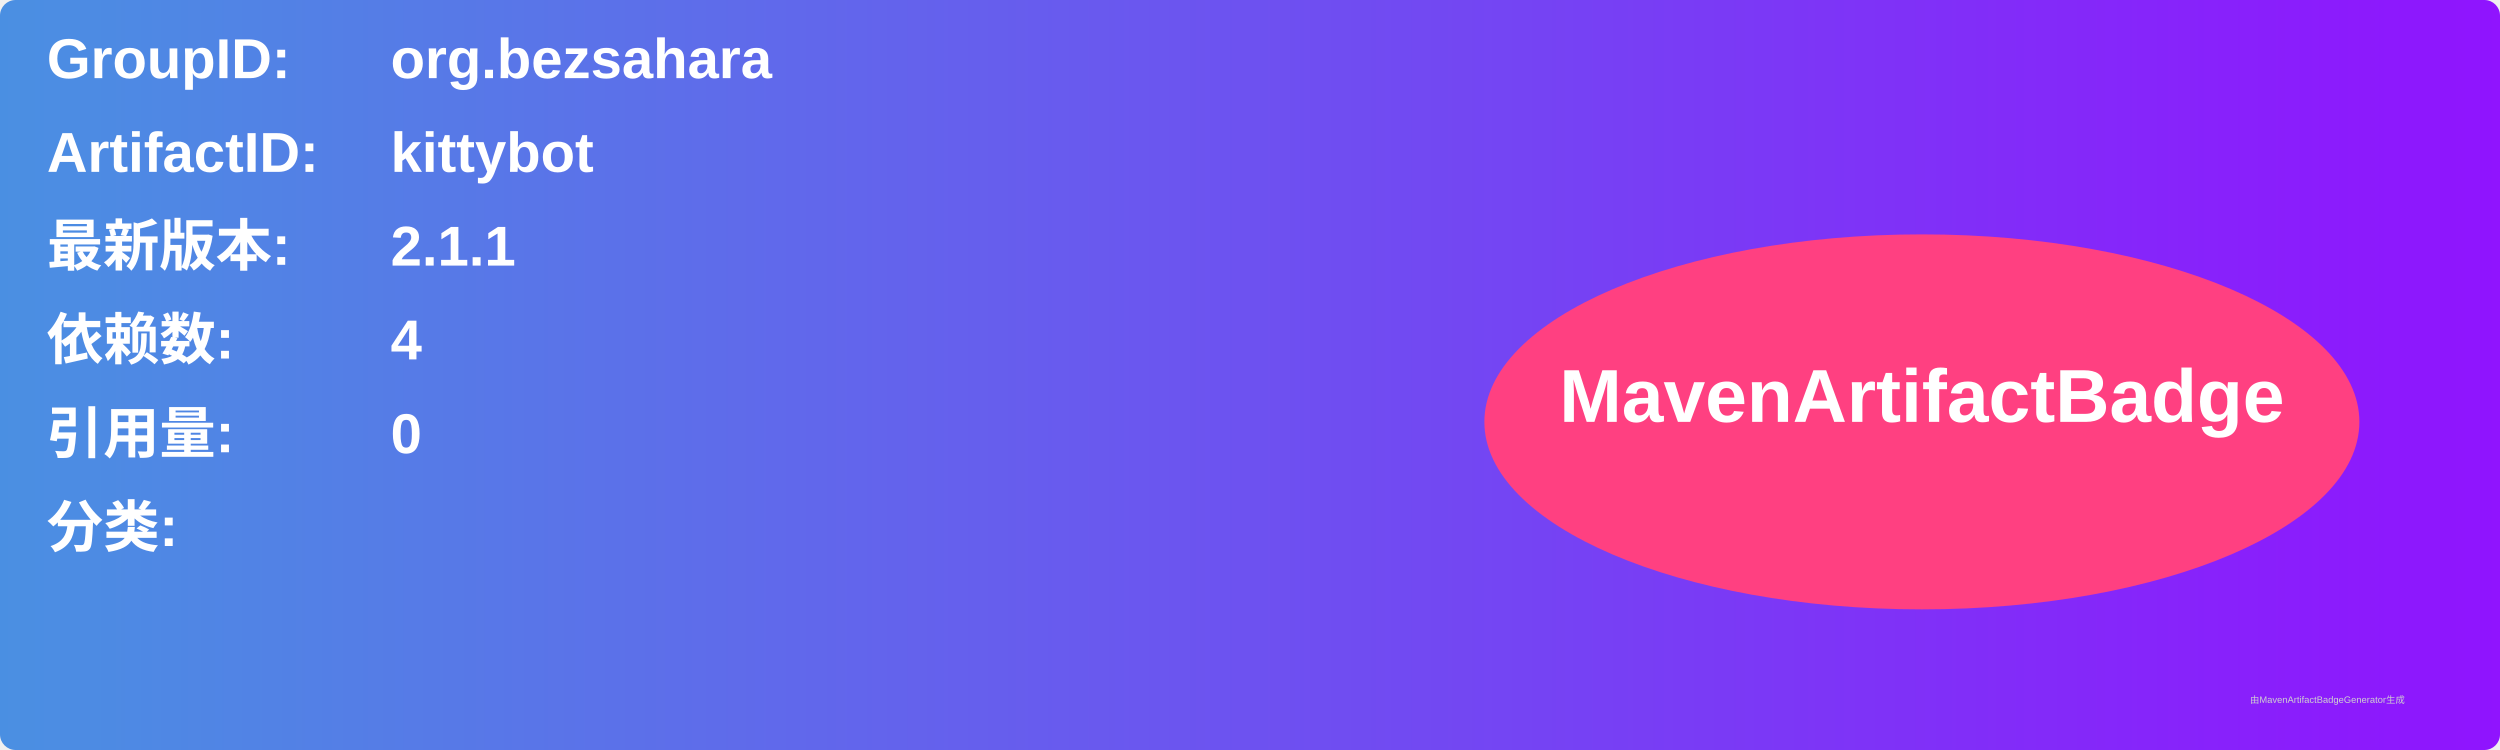
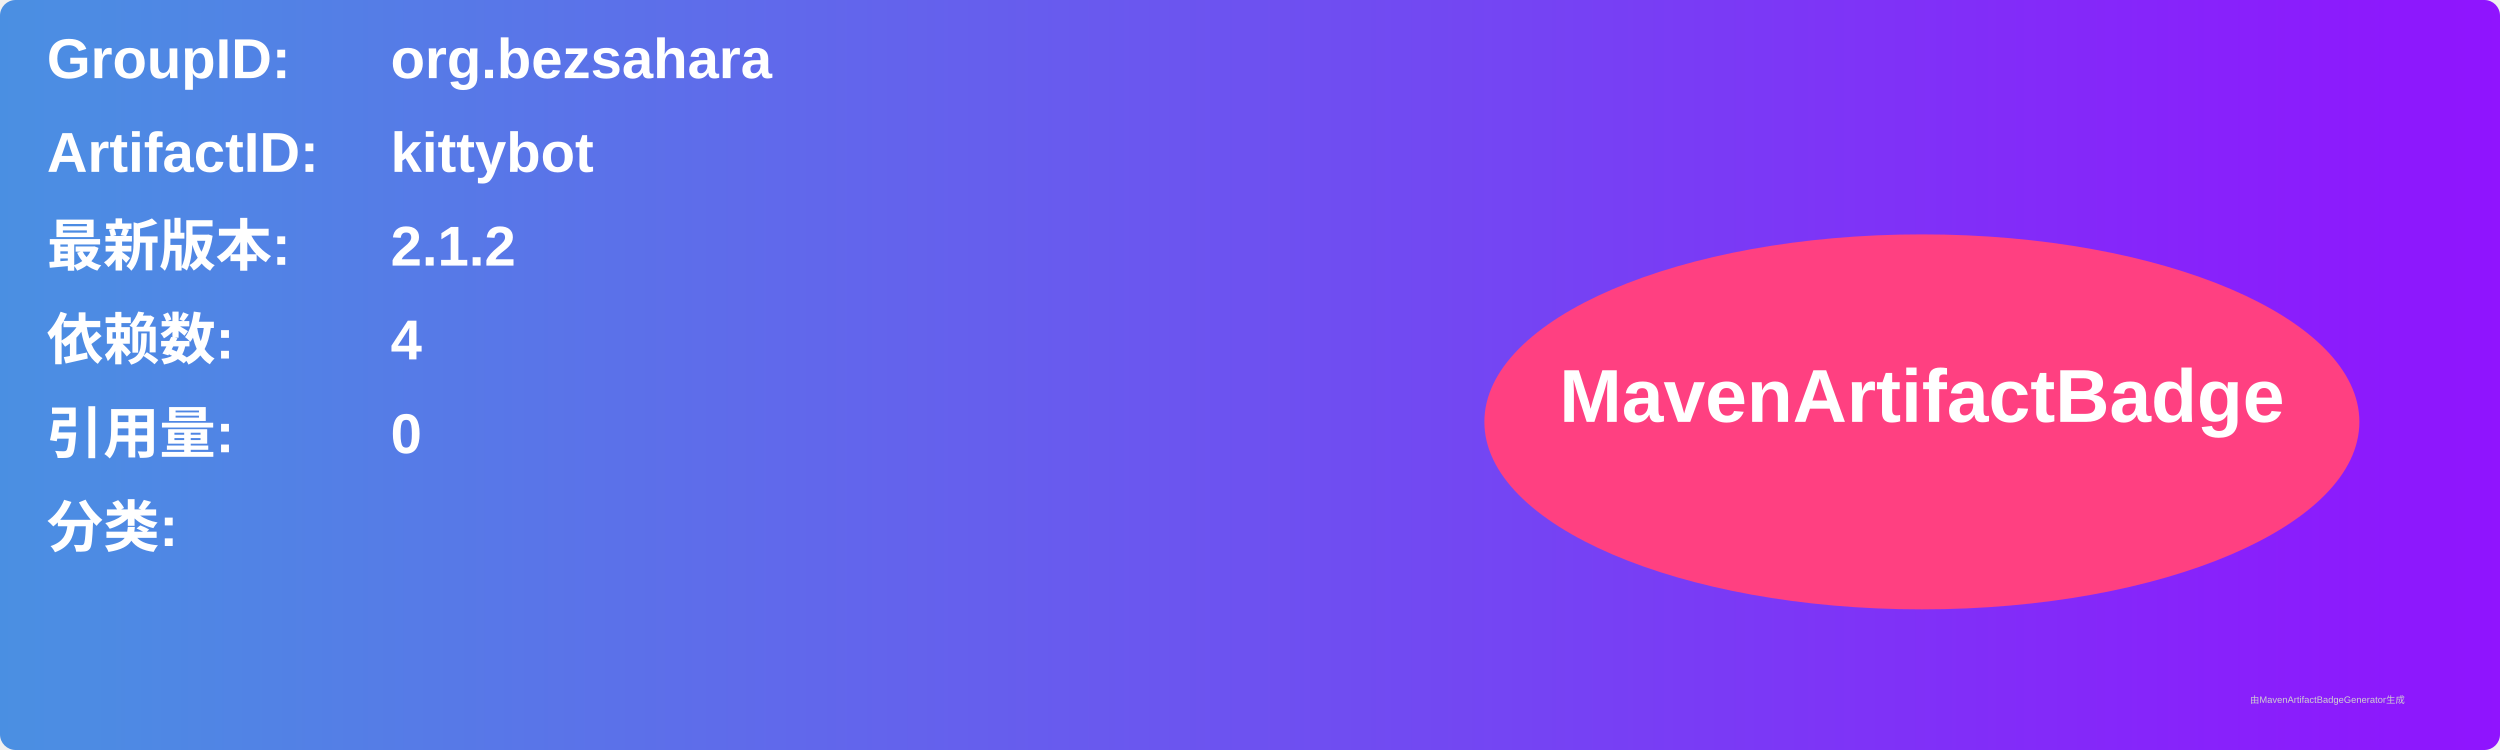
<svg xmlns="http://www.w3.org/2000/svg" width="800" height="240" viewBox="0 0 800 240">
  <linearGradient id="grad" x1="0%" y1="0%" x2="100%" y2="0%">
    <stop offset="0%" stop-color="#4a90e2" />
    <stop offset="100%" stop-color="#9013fe" />
  </linearGradient>
  <rect width="100%" height="100%" rx="5" ry="5" fill="url(#grad)" />
  <g transform="translate(15, 15)">
    <text x="0" y="10" font-family="Arial" font-size="18" fill="white" font-weight="bold" width="260">GroupID:</text>
    <text x="110" y="10" font-family="Arial" font-size="18" fill="white" font-weight="bold" width="460">org.bezsahara</text>
    <text x="0" y="40" font-family="Arial" font-size="18" fill="white" font-weight="bold" width="260">ArtifactID:</text>
    <text x="110" y="40" font-family="Arial" font-size="18" fill="white" font-weight="bold" width="460">kittybot</text>
    <text x="0" y="70" font-family="Arial" font-size="18" fill="white" font-weight="bold">最新版本:</text>
    <text x="110" y="70" font-family="Arial" font-size="18" fill="white" font-weight="bold">
-       <tspan font-weight="bold">2.1.1</tspan>
+       <tspan font-weight="bold">2.1.2</tspan>
    </text>
    <text x="0" y="100" font-family="Arial" font-size="18" fill="white" font-weight="bold">依赖数: </text>
    <text x="110" y="100" font-family="Arial" font-size="18" fill="white">
      <tspan font-weight="bold">4</tspan>
    </text>
    <text x="0" y="130" font-family="Arial" font-size="18" fill="white" font-weight="bold">引用量: </text>
    <text x="110" y="130" font-family="Arial" font-size="18" fill="white">
      <tspan font-weight="bold">0</tspan>
    </text>
    <text x="0" y="160" font-family="Arial" font-size="18" fill="white" font-weight="bold">分类:</text>
    <text x="10" y="190" font-family="Arial" font-size="10" fill="white">
      <tspan font-weight="bold" />
    </text>
    <ellipse cx="600" cy="120" rx="140" ry="60" fill="#ff4081" />
    <text x="600" y="120" text-anchor="middle" font-family="Arial" font-size="24" fill="white" font-weight="bold">MavenArtifactBadge</text>
  </g>
  <text x="720" y="225" font-family="Arial" font-size="3" fill="#d0d0d0">由MavenArtifactBadgeGenerator生成</text>
</svg>
